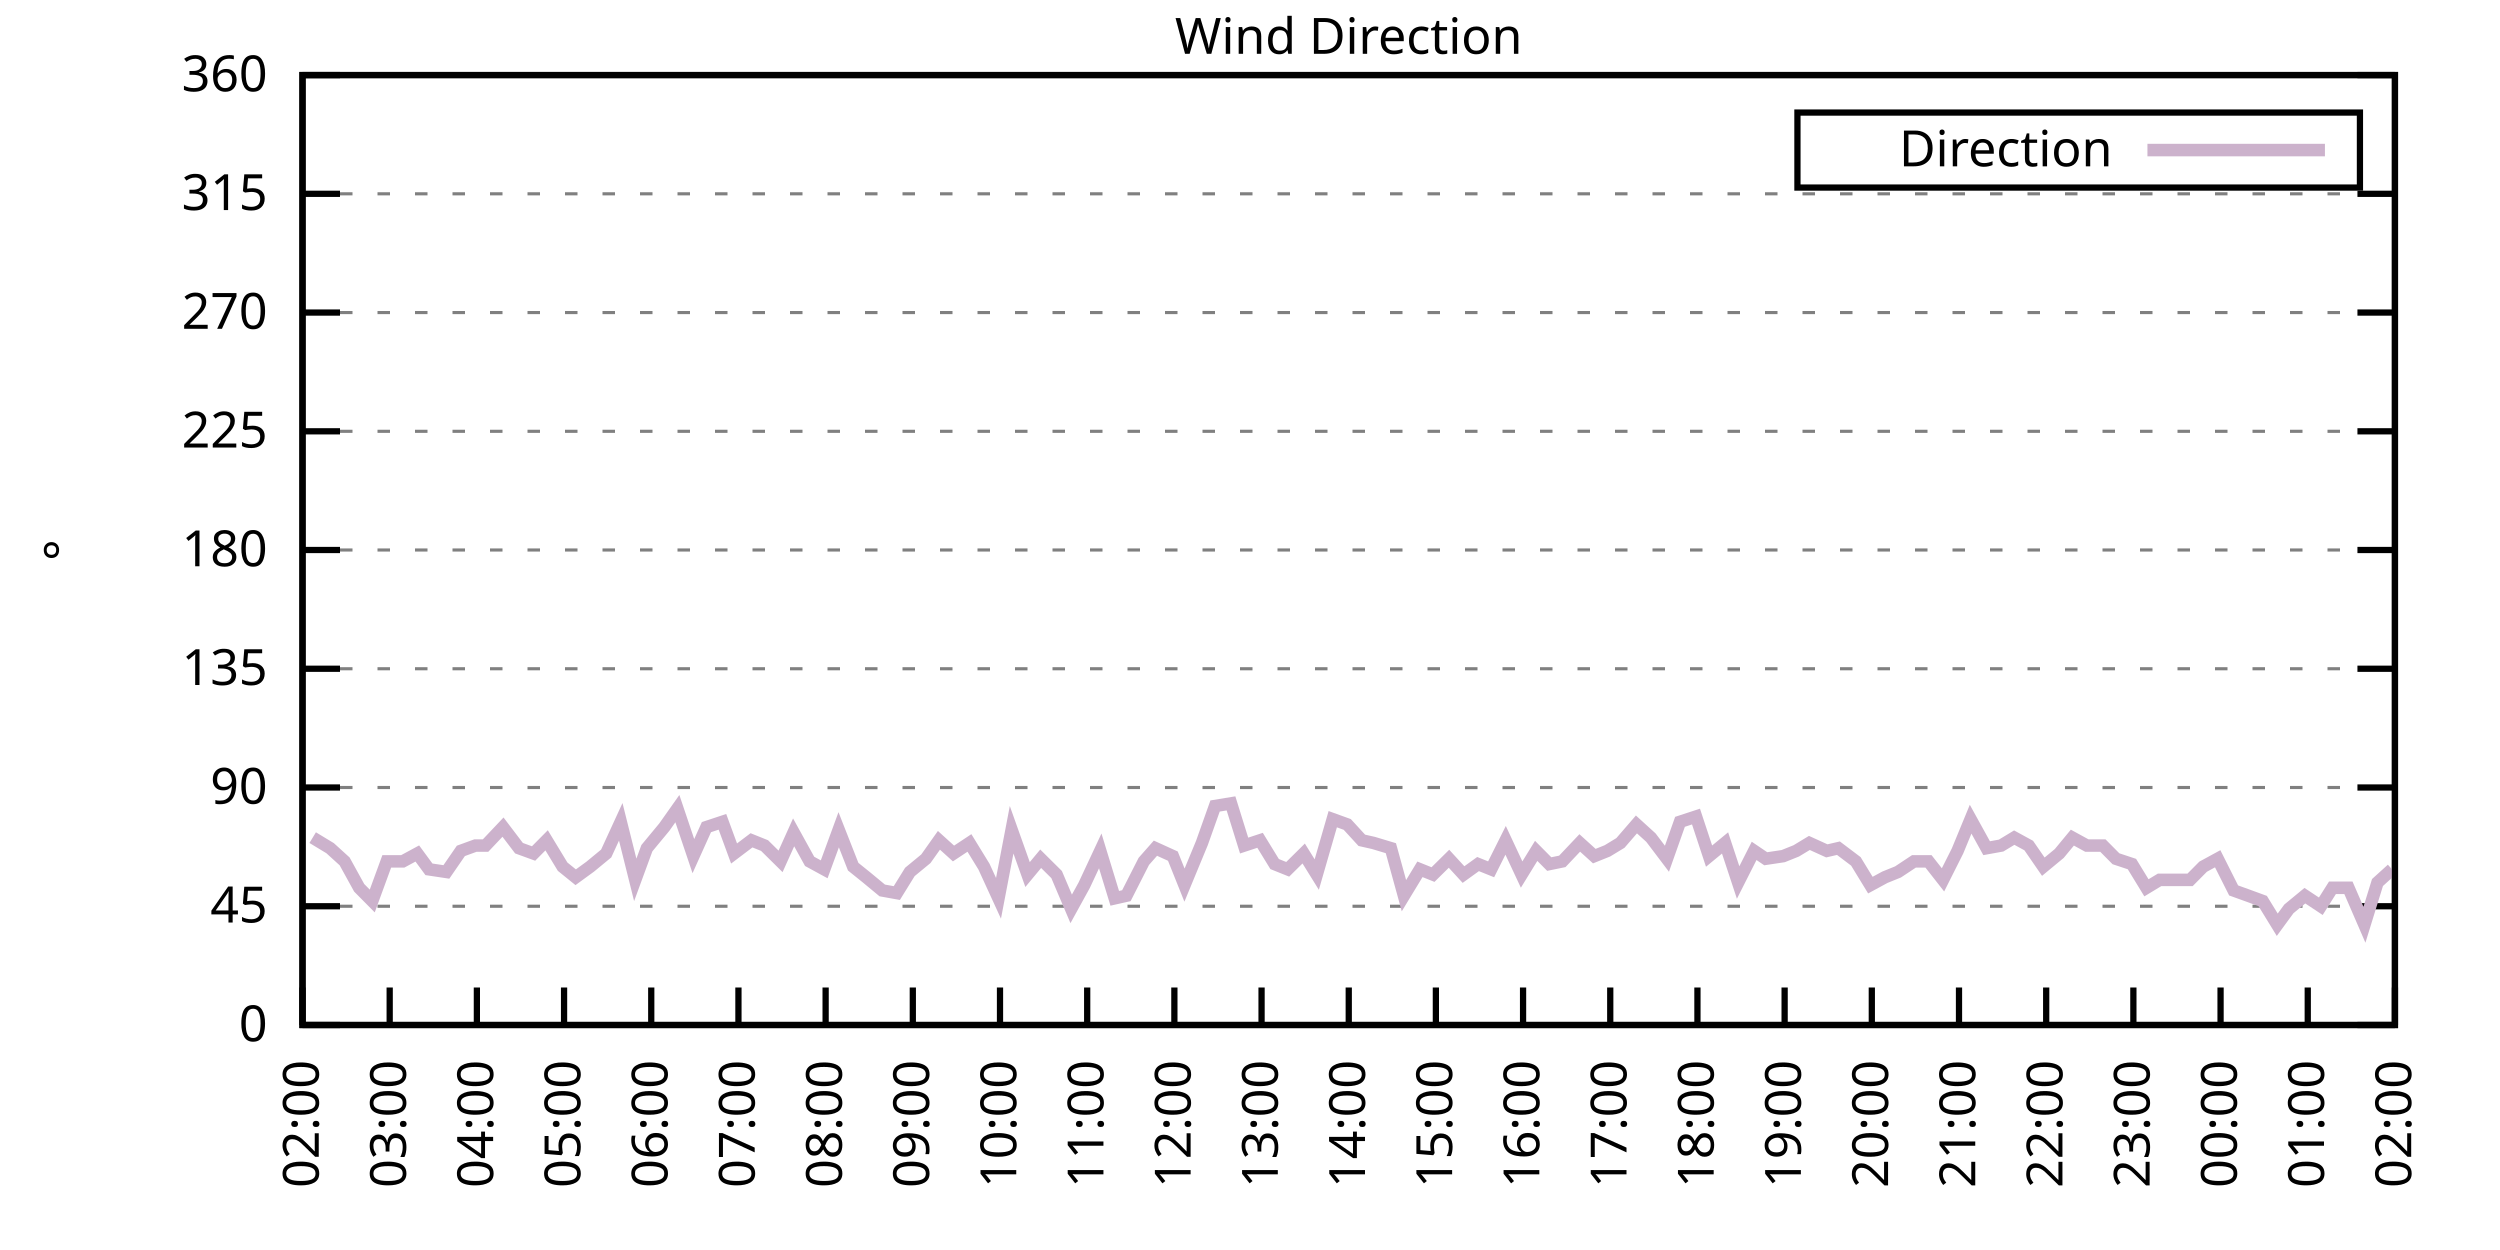
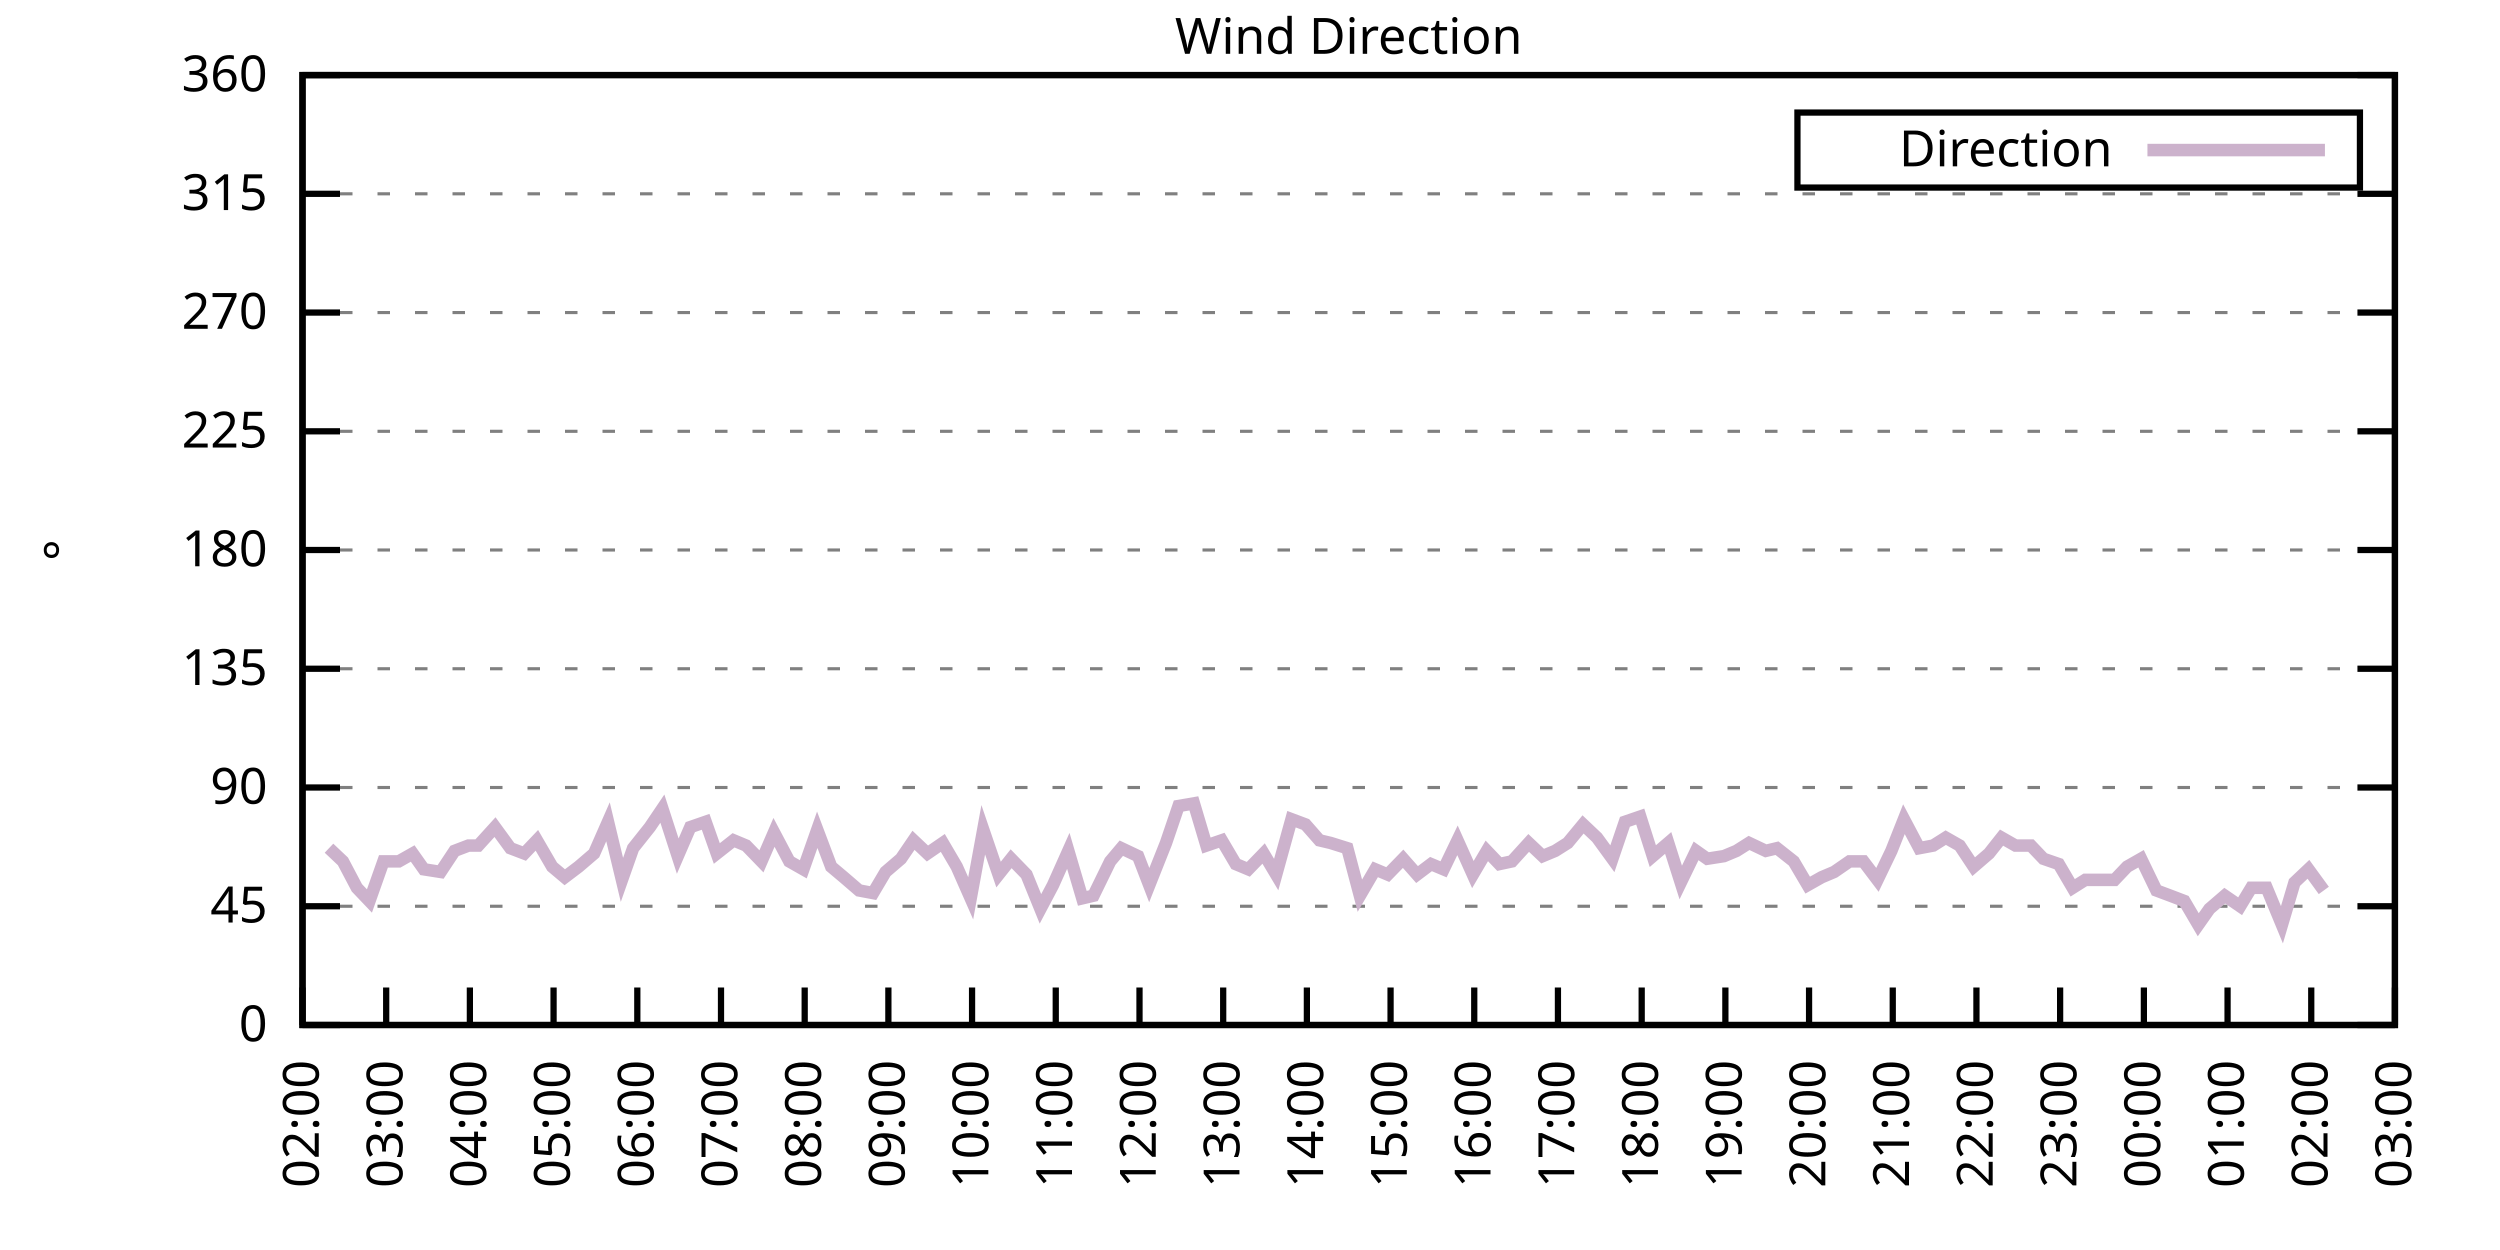
<svg xmlns="http://www.w3.org/2000/svg" xmlns:xlink="http://www.w3.org/1999/xlink" width="400" height="200" viewBox="0 0 400 200">
  <g id="gnuplot_canvas">
    <rect x="0" y="0" width="400" height="200" fill="none" />
    <defs>
      <circle id="gpDot" r="0.5" stroke-width="0.5" stroke="currentColor" />
      <path id="gpPt0" stroke-width="0.333" stroke="currentColor" d="M-1,0 h2 M0,-1 v2" />
      <path id="gpPt1" stroke-width="0.333" stroke="currentColor" d="M-1,-1 L1,1 M1,-1 L-1,1" />
      <path id="gpPt2" stroke-width="0.333" stroke="currentColor" d="M-1,0 L1,0 M0,-1 L0,1 M-1,-1 L1,1 M-1,1 L1,-1" />
      <rect id="gpPt3" stroke-width="0.333" stroke="currentColor" x="-1" y="-1" width="2" height="2" />
      <rect id="gpPt4" stroke-width="0.333" stroke="currentColor" fill="currentColor" x="-1" y="-1" width="2" height="2" />
      <circle id="gpPt5" stroke-width="0.333" stroke="currentColor" cx="0" cy="0" r="1" />
      <use xlink:href="#gpPt5" id="gpPt6" fill="currentColor" stroke="none" />
      <path id="gpPt7" stroke-width="0.333" stroke="currentColor" d="M0,-1.33 L-1.33,0.67 L1.33,0.67 z" />
      <use xlink:href="#gpPt7" id="gpPt8" fill="currentColor" stroke="none" />
      <use xlink:href="#gpPt7" id="gpPt9" stroke="currentColor" transform="rotate(180)" />
      <use xlink:href="#gpPt9" id="gpPt10" fill="currentColor" stroke="none" />
      <use xlink:href="#gpPt3" id="gpPt11" stroke="currentColor" transform="rotate(45)" />
      <use xlink:href="#gpPt11" id="gpPt12" fill="currentColor" stroke="none" />
      <path id="gpPt13" stroke-width="0.333" stroke="currentColor" d="M0,1.330 L1.265,0.411 L0.782,-1.067 L-0.782,-1.076 L-1.265,0.411 z" />
      <use xlink:href="#gpPt13" id="gpPt14" fill="currentColor" stroke="none" />
      <filter id="textbox" filterUnits="objectBoundingBox" x="0" y="0" height="1" width="1">
        <feFlood flood-color="white" flood-opacity="1" result="bgnd" />
        <feComposite in="SourceGraphic" in2="bgnd" operator="atop" />
      </filter>
      <filter id="greybox" filterUnits="objectBoundingBox" x="0" y="0" height="1" width="1">
        <feFlood flood-color="lightgrey" flood-opacity="1" result="grey" />
        <feComposite in="SourceGraphic" in2="grey" operator="atop" />
      </filter>
    </defs>
    <g fill="none" color="white" stroke="currentColor" stroke-width="1.00" stroke-linecap="butt" stroke-linejoin="miter">
</g>
    <g fill="none" color="black" stroke="currentColor" stroke-width="1.00" stroke-linecap="butt" stroke-linejoin="miter">
      <g stroke="none" shape-rendering="crispEdges">
        <polygon fill="rgb(255, 255, 255)" points="48.40,164.00 383.18,164.00 383.18,12.02 48.40,12.02 " />
      </g>
    </g>
    <g fill="none" color="black" stroke="currentColor" stroke-width="1.00" stroke-linecap="butt" stroke-linejoin="miter">
</g>
    <g fill="none" color="black" stroke="black" stroke-width="0.50" stroke-linecap="butt" stroke-linejoin="miter">
</g>
    <g fill="none" color="gray" stroke="currentColor" stroke-width="0.50" stroke-linecap="butt" stroke-linejoin="miter">
      <path stroke="gray" stroke-dasharray="2,4" class="gridline" d="M48.40,164.00 L383.19,164.00  " />
    </g>
    <g fill="none" color="gray" stroke="gray" stroke-width="1.00" stroke-linecap="butt" stroke-linejoin="miter">
</g>
    <g fill="none" color="black" stroke="currentColor" stroke-width="1.00" stroke-linecap="butt" stroke-linejoin="miter">
      <path stroke="black" d="M48.40,164.00 L54.40,164.00 M383.19,164.00 L377.19,164.00  " />
      <g transform="translate(42.80,166.60)" stroke="none" fill="black" font-family="Sans" font-size="8.00" text-anchor="end">
        <text>
          <tspan font-family="Sans"> 0</tspan>
        </text>
      </g>
    </g>
    <g fill="none" color="black" stroke="currentColor" stroke-width="1.00" stroke-linecap="butt" stroke-linejoin="miter">
</g>
    <g fill="none" color="black" stroke="black" stroke-width="0.50" stroke-linecap="butt" stroke-linejoin="miter">
</g>
    <g fill="none" color="gray" stroke="currentColor" stroke-width="0.50" stroke-linecap="butt" stroke-linejoin="miter">
      <path stroke="gray" stroke-dasharray="2,4" class="gridline" d="M48.40,145.00 L383.19,145.00  " />
    </g>
    <g fill="none" color="gray" stroke="gray" stroke-width="1.00" stroke-linecap="butt" stroke-linejoin="miter">
</g>
    <g fill="none" color="black" stroke="currentColor" stroke-width="1.00" stroke-linecap="butt" stroke-linejoin="miter">
      <path stroke="black" d="M48.40,145.00 L54.40,145.00 M383.19,145.00 L377.19,145.00  " />
      <g transform="translate(42.80,147.60)" stroke="none" fill="black" font-family="Sans" font-size="8.00" text-anchor="end">
        <text>
          <tspan font-family="Sans"> 45</tspan>
        </text>
      </g>
    </g>
    <g fill="none" color="black" stroke="currentColor" stroke-width="1.00" stroke-linecap="butt" stroke-linejoin="miter">
</g>
    <g fill="none" color="black" stroke="black" stroke-width="0.50" stroke-linecap="butt" stroke-linejoin="miter">
</g>
    <g fill="none" color="gray" stroke="currentColor" stroke-width="0.50" stroke-linecap="butt" stroke-linejoin="miter">
      <path stroke="gray" stroke-dasharray="2,4" class="gridline" d="M48.40,126.00 L383.19,126.00  " />
    </g>
    <g fill="none" color="gray" stroke="gray" stroke-width="1.00" stroke-linecap="butt" stroke-linejoin="miter">
</g>
    <g fill="none" color="black" stroke="currentColor" stroke-width="1.00" stroke-linecap="butt" stroke-linejoin="miter">
      <path stroke="black" d="M48.40,126.00 L54.40,126.00 M383.19,126.00 L377.19,126.00  " />
      <g transform="translate(42.80,128.60)" stroke="none" fill="black" font-family="Sans" font-size="8.00" text-anchor="end">
        <text>
          <tspan font-family="Sans"> 90</tspan>
        </text>
      </g>
    </g>
    <g fill="none" color="black" stroke="currentColor" stroke-width="1.00" stroke-linecap="butt" stroke-linejoin="miter">
</g>
    <g fill="none" color="black" stroke="black" stroke-width="0.50" stroke-linecap="butt" stroke-linejoin="miter">
</g>
    <g fill="none" color="gray" stroke="currentColor" stroke-width="0.50" stroke-linecap="butt" stroke-linejoin="miter">
      <path stroke="gray" stroke-dasharray="2,4" class="gridline" d="M48.40,107.00 L383.19,107.00  " />
    </g>
    <g fill="none" color="gray" stroke="gray" stroke-width="1.00" stroke-linecap="butt" stroke-linejoin="miter">
</g>
    <g fill="none" color="black" stroke="currentColor" stroke-width="1.00" stroke-linecap="butt" stroke-linejoin="miter">
      <path stroke="black" d="M48.40,107.00 L54.40,107.00 M383.19,107.00 L377.19,107.00  " />
      <g transform="translate(42.80,109.60)" stroke="none" fill="black" font-family="Sans" font-size="8.00" text-anchor="end">
        <text>
          <tspan font-family="Sans"> 135</tspan>
        </text>
      </g>
    </g>
    <g fill="none" color="black" stroke="currentColor" stroke-width="1.00" stroke-linecap="butt" stroke-linejoin="miter">
</g>
    <g fill="none" color="black" stroke="black" stroke-width="0.50" stroke-linecap="butt" stroke-linejoin="miter">
</g>
    <g fill="none" color="gray" stroke="currentColor" stroke-width="0.50" stroke-linecap="butt" stroke-linejoin="miter">
      <path stroke="gray" stroke-dasharray="2,4" class="gridline" d="M48.40,88.00 L383.19,88.00  " />
    </g>
    <g fill="none" color="gray" stroke="gray" stroke-width="1.00" stroke-linecap="butt" stroke-linejoin="miter">
</g>
    <g fill="none" color="black" stroke="currentColor" stroke-width="1.00" stroke-linecap="butt" stroke-linejoin="miter">
      <path stroke="black" d="M48.40,88.00 L54.40,88.00 M383.19,88.00 L377.19,88.00  " />
      <g transform="translate(42.80,90.60)" stroke="none" fill="black" font-family="Sans" font-size="8.00" text-anchor="end">
        <text>
          <tspan font-family="Sans"> 180</tspan>
        </text>
      </g>
    </g>
    <g fill="none" color="black" stroke="currentColor" stroke-width="1.00" stroke-linecap="butt" stroke-linejoin="miter">
</g>
    <g fill="none" color="black" stroke="black" stroke-width="0.50" stroke-linecap="butt" stroke-linejoin="miter">
</g>
    <g fill="none" color="gray" stroke="currentColor" stroke-width="0.50" stroke-linecap="butt" stroke-linejoin="miter">
      <path stroke="gray" stroke-dasharray="2,4" class="gridline" d="M48.40,69.01 L383.19,69.01  " />
    </g>
    <g fill="none" color="gray" stroke="gray" stroke-width="1.00" stroke-linecap="butt" stroke-linejoin="miter">
</g>
    <g fill="none" color="black" stroke="currentColor" stroke-width="1.00" stroke-linecap="butt" stroke-linejoin="miter">
      <path stroke="black" d="M48.40,69.01 L54.40,69.01 M383.19,69.01 L377.19,69.01  " />
      <g transform="translate(42.80,71.61)" stroke="none" fill="black" font-family="Sans" font-size="8.00" text-anchor="end">
        <text>
          <tspan font-family="Sans"> 225</tspan>
        </text>
      </g>
    </g>
    <g fill="none" color="black" stroke="currentColor" stroke-width="1.00" stroke-linecap="butt" stroke-linejoin="miter">
</g>
    <g fill="none" color="black" stroke="black" stroke-width="0.50" stroke-linecap="butt" stroke-linejoin="miter">
</g>
    <g fill="none" color="gray" stroke="currentColor" stroke-width="0.50" stroke-linecap="butt" stroke-linejoin="miter">
      <path stroke="gray" stroke-dasharray="2,4" class="gridline" d="M48.40,50.01 L383.19,50.01  " />
    </g>
    <g fill="none" color="gray" stroke="gray" stroke-width="1.00" stroke-linecap="butt" stroke-linejoin="miter">
</g>
    <g fill="none" color="black" stroke="currentColor" stroke-width="1.00" stroke-linecap="butt" stroke-linejoin="miter">
      <path stroke="black" d="M48.40,50.01 L54.40,50.01 M383.19,50.01 L377.19,50.01  " />
      <g transform="translate(42.80,52.61)" stroke="none" fill="black" font-family="Sans" font-size="8.00" text-anchor="end">
        <text>
          <tspan font-family="Sans"> 270</tspan>
        </text>
      </g>
    </g>
    <g fill="none" color="black" stroke="currentColor" stroke-width="1.00" stroke-linecap="butt" stroke-linejoin="miter">
</g>
    <g fill="none" color="black" stroke="black" stroke-width="0.50" stroke-linecap="butt" stroke-linejoin="miter">
</g>
    <g fill="none" color="gray" stroke="currentColor" stroke-width="0.50" stroke-linecap="butt" stroke-linejoin="miter">
      <path stroke="gray" stroke-dasharray="2,4" class="gridline" d="M48.40,31.01 L383.19,31.01  " />
    </g>
    <g fill="none" color="gray" stroke="gray" stroke-width="1.00" stroke-linecap="butt" stroke-linejoin="miter">
</g>
    <g fill="none" color="black" stroke="currentColor" stroke-width="1.00" stroke-linecap="butt" stroke-linejoin="miter">
      <path stroke="black" d="M48.40,31.01 L54.40,31.01 M383.19,31.01 L377.19,31.01  " />
      <g transform="translate(42.80,33.61)" stroke="none" fill="black" font-family="Sans" font-size="8.00" text-anchor="end">
        <text>
          <tspan font-family="Sans"> 315</tspan>
        </text>
      </g>
    </g>
    <g fill="none" color="black" stroke="currentColor" stroke-width="1.00" stroke-linecap="butt" stroke-linejoin="miter">
</g>
    <g fill="none" color="black" stroke="black" stroke-width="0.50" stroke-linecap="butt" stroke-linejoin="miter">
</g>
    <g fill="none" color="gray" stroke="currentColor" stroke-width="0.50" stroke-linecap="butt" stroke-linejoin="miter">
      <path stroke="gray" stroke-dasharray="2,4" class="gridline" d="M48.40,12.01 L383.19,12.01  " />
    </g>
    <g fill="none" color="gray" stroke="gray" stroke-width="1.00" stroke-linecap="butt" stroke-linejoin="miter">
</g>
    <g fill="none" color="black" stroke="currentColor" stroke-width="1.00" stroke-linecap="butt" stroke-linejoin="miter">
      <path stroke="black" d="M48.40,12.01 L54.40,12.01 M383.19,12.01 L377.19,12.01  " />
      <g transform="translate(42.80,14.61)" stroke="none" fill="black" font-family="Sans" font-size="8.00" text-anchor="end">
        <text>
          <tspan font-family="Sans"> 360</tspan>
        </text>
      </g>
    </g>
    <g fill="none" color="black" stroke="currentColor" stroke-width="1.00" stroke-linecap="butt" stroke-linejoin="miter">
      <path stroke="black" d="M48.40,164.00 L48.40,158.00  " />
      <g transform="translate(51.00,169.60) rotate(270.00)" stroke="none" fill="black" font-family="Sans" font-size="8.00" text-anchor="end">
        <text>
          <tspan font-family="Sans">02:00</tspan>
        </text>
      </g>
    </g>
    <g fill="none" color="black" stroke="currentColor" stroke-width="1.00" stroke-linecap="butt" stroke-linejoin="miter">
-       <path stroke="black" d="M62.35,164.00 L62.35,158.00  " />
-       <g transform="translate(64.95,169.60) rotate(270.00)" stroke="none" fill="black" font-family="Sans" font-size="8.00" text-anchor="end">
+       <path stroke="black" d="M61.79,164.00 L61.79,158.00  " />
+       <g transform="translate(64.39,169.60) rotate(270.00)" stroke="none" fill="black" font-family="Sans" font-size="8.00" text-anchor="end">
        <text>
          <tspan font-family="Sans">03:00</tspan>
        </text>
      </g>
    </g>
    <g fill="none" color="black" stroke="currentColor" stroke-width="1.00" stroke-linecap="butt" stroke-linejoin="miter">
-       <path stroke="black" d="M76.30,164.00 L76.30,158.00  " />
-       <g transform="translate(78.90,169.60) rotate(270.00)" stroke="none" fill="black" font-family="Sans" font-size="8.00" text-anchor="end">
+       <path stroke="black" d="M75.18,164.00 L75.18,158.00  " />
+       <g transform="translate(77.78,169.60) rotate(270.00)" stroke="none" fill="black" font-family="Sans" font-size="8.00" text-anchor="end">
        <text>
          <tspan font-family="Sans">04:00</tspan>
        </text>
      </g>
    </g>
    <g fill="none" color="black" stroke="currentColor" stroke-width="1.00" stroke-linecap="butt" stroke-linejoin="miter">
-       <path stroke="black" d="M90.25,164.00 L90.25,158.00  " />
-       <g transform="translate(92.85,169.60) rotate(270.00)" stroke="none" fill="black" font-family="Sans" font-size="8.00" text-anchor="end">
+       <path stroke="black" d="M88.57,164.00 L88.57,158.00  " />
+       <g transform="translate(91.17,169.60) rotate(270.00)" stroke="none" fill="black" font-family="Sans" font-size="8.00" text-anchor="end">
        <text>
          <tspan font-family="Sans">05:00</tspan>
        </text>
      </g>
    </g>
    <g fill="none" color="black" stroke="currentColor" stroke-width="1.00" stroke-linecap="butt" stroke-linejoin="miter">
-       <path stroke="black" d="M104.20,164.00 L104.20,158.00  " />
-       <g transform="translate(106.80,169.60) rotate(270.00)" stroke="none" fill="black" font-family="Sans" font-size="8.00" text-anchor="end">
+       <path stroke="black" d="M101.97,164.00 L101.97,158.00  " />
+       <g transform="translate(104.57,169.60) rotate(270.00)" stroke="none" fill="black" font-family="Sans" font-size="8.00" text-anchor="end">
        <text>
          <tspan font-family="Sans">06:00</tspan>
        </text>
      </g>
    </g>
    <g fill="none" color="black" stroke="currentColor" stroke-width="1.00" stroke-linecap="butt" stroke-linejoin="miter">
-       <path stroke="black" d="M118.15,164.00 L118.15,158.00  " />
-       <g transform="translate(120.75,169.60) rotate(270.00)" stroke="none" fill="black" font-family="Sans" font-size="8.00" text-anchor="end">
+       <path stroke="black" d="M115.36,164.00 L115.36,158.00  " />
+       <g transform="translate(117.96,169.60) rotate(270.00)" stroke="none" fill="black" font-family="Sans" font-size="8.00" text-anchor="end">
        <text>
          <tspan font-family="Sans">07:00</tspan>
        </text>
      </g>
    </g>
    <g fill="none" color="black" stroke="currentColor" stroke-width="1.00" stroke-linecap="butt" stroke-linejoin="miter">
-       <path stroke="black" d="M132.10,164.00 L132.10,158.00  " />
-       <g transform="translate(134.70,169.60) rotate(270.00)" stroke="none" fill="black" font-family="Sans" font-size="8.00" text-anchor="end">
+       <path stroke="black" d="M128.75,164.00 L128.75,158.00  " />
+       <g transform="translate(131.35,169.60) rotate(270.00)" stroke="none" fill="black" font-family="Sans" font-size="8.00" text-anchor="end">
        <text>
          <tspan font-family="Sans">08:00</tspan>
        </text>
      </g>
    </g>
    <g fill="none" color="black" stroke="currentColor" stroke-width="1.00" stroke-linecap="butt" stroke-linejoin="miter">
-       <path stroke="black" d="M146.05,164.00 L146.05,158.00  " />
-       <g transform="translate(148.65,169.60) rotate(270.00)" stroke="none" fill="black" font-family="Sans" font-size="8.00" text-anchor="end">
+       <path stroke="black" d="M142.14,164.00 L142.14,158.00  " />
+       <g transform="translate(144.74,169.60) rotate(270.00)" stroke="none" fill="black" font-family="Sans" font-size="8.00" text-anchor="end">
        <text>
          <tspan font-family="Sans">09:00</tspan>
        </text>
      </g>
    </g>
    <g fill="none" color="black" stroke="currentColor" stroke-width="1.00" stroke-linecap="butt" stroke-linejoin="miter">
-       <path stroke="black" d="M160.00,164.00 L160.00,158.00  " />
-       <g transform="translate(162.60,169.60) rotate(270.00)" stroke="none" fill="black" font-family="Sans" font-size="8.00" text-anchor="end">
+       <path stroke="black" d="M155.53,164.00 L155.53,158.00  " />
+       <g transform="translate(158.13,169.60) rotate(270.00)" stroke="none" fill="black" font-family="Sans" font-size="8.00" text-anchor="end">
        <text>
          <tspan font-family="Sans">10:00</tspan>
        </text>
      </g>
    </g>
    <g fill="none" color="black" stroke="currentColor" stroke-width="1.00" stroke-linecap="butt" stroke-linejoin="miter">
-       <path stroke="black" d="M173.95,164.00 L173.95,158.00  " />
-       <g transform="translate(176.55,169.60) rotate(270.00)" stroke="none" fill="black" font-family="Sans" font-size="8.00" text-anchor="end">
+       <path stroke="black" d="M168.92,164.00 L168.92,158.00  " />
+       <g transform="translate(171.52,169.60) rotate(270.00)" stroke="none" fill="black" font-family="Sans" font-size="8.00" text-anchor="end">
        <text>
          <tspan font-family="Sans">11:00</tspan>
        </text>
      </g>
    </g>
    <g fill="none" color="black" stroke="currentColor" stroke-width="1.00" stroke-linecap="butt" stroke-linejoin="miter">
-       <path stroke="black" d="M187.90,164.00 L187.90,158.00  " />
-       <g transform="translate(190.50,169.60) rotate(270.00)" stroke="none" fill="black" font-family="Sans" font-size="8.00" text-anchor="end">
+       <path stroke="black" d="M182.32,164.00 L182.32,158.00  " />
+       <g transform="translate(184.92,169.60) rotate(270.00)" stroke="none" fill="black" font-family="Sans" font-size="8.00" text-anchor="end">
        <text>
          <tspan font-family="Sans">12:00</tspan>
        </text>
      </g>
    </g>
    <g fill="none" color="black" stroke="currentColor" stroke-width="1.00" stroke-linecap="butt" stroke-linejoin="miter">
-       <path stroke="black" d="M201.85,164.00 L201.85,158.00  " />
-       <g transform="translate(204.45,169.60) rotate(270.00)" stroke="none" fill="black" font-family="Sans" font-size="8.00" text-anchor="end">
+       <path stroke="black" d="M195.71,164.00 L195.71,158.00  " />
+       <g transform="translate(198.31,169.60) rotate(270.00)" stroke="none" fill="black" font-family="Sans" font-size="8.00" text-anchor="end">
        <text>
          <tspan font-family="Sans">13:00</tspan>
        </text>
      </g>
    </g>
    <g fill="none" color="black" stroke="currentColor" stroke-width="1.00" stroke-linecap="butt" stroke-linejoin="miter">
-       <path stroke="black" d="M215.80,164.00 L215.80,158.00  " />
-       <g transform="translate(218.40,169.60) rotate(270.00)" stroke="none" fill="black" font-family="Sans" font-size="8.00" text-anchor="end">
+       <path stroke="black" d="M209.10,164.00 L209.10,158.00  " />
+       <g transform="translate(211.70,169.60) rotate(270.00)" stroke="none" fill="black" font-family="Sans" font-size="8.00" text-anchor="end">
        <text>
          <tspan font-family="Sans">14:00</tspan>
        </text>
      </g>
    </g>
    <g fill="none" color="black" stroke="currentColor" stroke-width="1.00" stroke-linecap="butt" stroke-linejoin="miter">
-       <path stroke="black" d="M229.74,164.00 L229.74,158.00  " />
-       <g transform="translate(232.34,169.60) rotate(270.00)" stroke="none" fill="black" font-family="Sans" font-size="8.00" text-anchor="end">
+       <path stroke="black" d="M222.49,164.00 L222.49,158.00  " />
+       <g transform="translate(225.09,169.60) rotate(270.00)" stroke="none" fill="black" font-family="Sans" font-size="8.00" text-anchor="end">
        <text>
          <tspan font-family="Sans">15:00</tspan>
        </text>
      </g>
    </g>
    <g fill="none" color="black" stroke="currentColor" stroke-width="1.00" stroke-linecap="butt" stroke-linejoin="miter">
-       <path stroke="black" d="M243.69,164.00 L243.69,158.00  " />
-       <g transform="translate(246.29,169.60) rotate(270.00)" stroke="none" fill="black" font-family="Sans" font-size="8.00" text-anchor="end">
+       <path stroke="black" d="M235.88,164.00 L235.88,158.00  " />
+       <g transform="translate(238.48,169.60) rotate(270.00)" stroke="none" fill="black" font-family="Sans" font-size="8.00" text-anchor="end">
        <text>
          <tspan font-family="Sans">16:00</tspan>
        </text>
      </g>
    </g>
    <g fill="none" color="black" stroke="currentColor" stroke-width="1.00" stroke-linecap="butt" stroke-linejoin="miter">
-       <path stroke="black" d="M257.64,164.00 L257.64,158.00  " />
-       <g transform="translate(260.24,169.60) rotate(270.00)" stroke="none" fill="black" font-family="Sans" font-size="8.00" text-anchor="end">
+       <path stroke="black" d="M249.27,164.00 L249.27,158.00  " />
+       <g transform="translate(251.87,169.60) rotate(270.00)" stroke="none" fill="black" font-family="Sans" font-size="8.00" text-anchor="end">
        <text>
          <tspan font-family="Sans">17:00</tspan>
        </text>
      </g>
    </g>
    <g fill="none" color="black" stroke="currentColor" stroke-width="1.00" stroke-linecap="butt" stroke-linejoin="miter">
-       <path stroke="black" d="M271.59,164.00 L271.59,158.00  " />
-       <g transform="translate(274.19,169.60) rotate(270.00)" stroke="none" fill="black" font-family="Sans" font-size="8.00" text-anchor="end">
+       <path stroke="black" d="M262.67,164.00 L262.67,158.00  " />
+       <g transform="translate(265.27,169.60) rotate(270.00)" stroke="none" fill="black" font-family="Sans" font-size="8.00" text-anchor="end">
        <text>
          <tspan font-family="Sans">18:00</tspan>
        </text>
      </g>
    </g>
    <g fill="none" color="black" stroke="currentColor" stroke-width="1.00" stroke-linecap="butt" stroke-linejoin="miter">
-       <path stroke="black" d="M285.54,164.00 L285.54,158.00  " />
-       <g transform="translate(288.14,169.60) rotate(270.00)" stroke="none" fill="black" font-family="Sans" font-size="8.00" text-anchor="end">
+       <path stroke="black" d="M276.06,164.00 L276.06,158.00  " />
+       <g transform="translate(278.66,169.60) rotate(270.00)" stroke="none" fill="black" font-family="Sans" font-size="8.00" text-anchor="end">
        <text>
          <tspan font-family="Sans">19:00</tspan>
        </text>
      </g>
    </g>
    <g fill="none" color="black" stroke="currentColor" stroke-width="1.00" stroke-linecap="butt" stroke-linejoin="miter">
-       <path stroke="black" d="M299.49,164.00 L299.49,158.00  " />
-       <g transform="translate(302.09,169.60) rotate(270.00)" stroke="none" fill="black" font-family="Sans" font-size="8.00" text-anchor="end">
+       <path stroke="black" d="M289.45,164.00 L289.45,158.00  " />
+       <g transform="translate(292.05,169.60) rotate(270.00)" stroke="none" fill="black" font-family="Sans" font-size="8.00" text-anchor="end">
        <text>
          <tspan font-family="Sans">20:00</tspan>
        </text>
      </g>
    </g>
    <g fill="none" color="black" stroke="currentColor" stroke-width="1.00" stroke-linecap="butt" stroke-linejoin="miter">
-       <path stroke="black" d="M313.44,164.00 L313.44,158.00  " />
-       <g transform="translate(316.04,169.60) rotate(270.00)" stroke="none" fill="black" font-family="Sans" font-size="8.00" text-anchor="end">
+       <path stroke="black" d="M302.84,164.00 L302.84,158.00  " />
+       <g transform="translate(305.44,169.60) rotate(270.00)" stroke="none" fill="black" font-family="Sans" font-size="8.00" text-anchor="end">
        <text>
          <tspan font-family="Sans">21:00</tspan>
        </text>
      </g>
    </g>
    <g fill="none" color="black" stroke="currentColor" stroke-width="1.00" stroke-linecap="butt" stroke-linejoin="miter">
-       <path stroke="black" d="M327.39,164.00 L327.39,158.00  " />
-       <g transform="translate(329.99,169.60) rotate(270.00)" stroke="none" fill="black" font-family="Sans" font-size="8.00" text-anchor="end">
+       <path stroke="black" d="M316.23,164.00 L316.23,158.00  " />
+       <g transform="translate(318.83,169.60) rotate(270.00)" stroke="none" fill="black" font-family="Sans" font-size="8.00" text-anchor="end">
        <text>
          <tspan font-family="Sans">22:00</tspan>
        </text>
      </g>
    </g>
    <g fill="none" color="black" stroke="currentColor" stroke-width="1.00" stroke-linecap="butt" stroke-linejoin="miter">
-       <path stroke="black" d="M341.34,164.00 L341.34,158.00  " />
-       <g transform="translate(343.94,169.60) rotate(270.00)" stroke="none" fill="black" font-family="Sans" font-size="8.00" text-anchor="end">
+       <path stroke="black" d="M329.62,164.00 L329.62,158.00  " />
+       <g transform="translate(332.22,169.60) rotate(270.00)" stroke="none" fill="black" font-family="Sans" font-size="8.00" text-anchor="end">
        <text>
          <tspan font-family="Sans">23:00</tspan>
        </text>
      </g>
    </g>
    <g fill="none" color="black" stroke="currentColor" stroke-width="1.00" stroke-linecap="butt" stroke-linejoin="miter">
-       <path stroke="black" d="M355.29,164.00 L355.29,158.00  " />
-       <g transform="translate(357.89,169.60) rotate(270.00)" stroke="none" fill="black" font-family="Sans" font-size="8.00" text-anchor="end">
+       <path stroke="black" d="M343.02,164.00 L343.02,158.00  " />
+       <g transform="translate(345.62,169.60) rotate(270.00)" stroke="none" fill="black" font-family="Sans" font-size="8.00" text-anchor="end">
        <text>
          <tspan font-family="Sans">00:00</tspan>
        </text>
      </g>
    </g>
    <g fill="none" color="black" stroke="currentColor" stroke-width="1.00" stroke-linecap="butt" stroke-linejoin="miter">
-       <path stroke="black" d="M369.24,164.00 L369.24,158.00  " />
-       <g transform="translate(371.84,169.60) rotate(270.00)" stroke="none" fill="black" font-family="Sans" font-size="8.00" text-anchor="end">
+       <path stroke="black" d="M356.41,164.00 L356.41,158.00  " />
+       <g transform="translate(359.01,169.60) rotate(270.00)" stroke="none" fill="black" font-family="Sans" font-size="8.00" text-anchor="end">
        <text>
          <tspan font-family="Sans">01:00</tspan>
+         </text>
+       </g>
+     </g>
+     <g fill="none" color="black" stroke="currentColor" stroke-width="1.00" stroke-linecap="butt" stroke-linejoin="miter">
+       <path stroke="black" d="M369.80,164.00 L369.80,158.00  " />
+       <g transform="translate(372.40,169.60) rotate(270.00)" stroke="none" fill="black" font-family="Sans" font-size="8.00" text-anchor="end">
+         <text>
+           <tspan font-family="Sans">02:00</tspan>
        </text>
      </g>
    </g>
    <g fill="none" color="black" stroke="currentColor" stroke-width="1.00" stroke-linecap="butt" stroke-linejoin="miter">
      <path stroke="black" d="M383.19,164.00 L383.19,158.00  " />
      <g transform="translate(385.79,169.60) rotate(270.00)" stroke="none" fill="black" font-family="Sans" font-size="8.00" text-anchor="end">
        <text>
-           <tspan font-family="Sans">02:00</tspan>
+           <tspan font-family="Sans">03:00</tspan>
        </text>
      </g>
    </g>
    <g fill="none" color="black" stroke="currentColor" stroke-width="1.00" stroke-linecap="butt" stroke-linejoin="miter">
</g>
    <g fill="none" color="black" stroke="currentColor" stroke-width="1.00" stroke-linecap="butt" stroke-linejoin="miter">
      <path stroke="black" d="M48.40,12.01 L48.40,164.00 L383.19,164.00 L383.19,12.01 L48.40,12.01 Z  " />
    </g>
    <g fill="none" color="black" stroke="currentColor" stroke-width="1.00" stroke-linecap="butt" stroke-linejoin="miter">
</g>
    <g fill="none" color="black" stroke="currentColor" stroke-width="1.00" stroke-linecap="butt" stroke-linejoin="miter">
      <path stroke="black" d="M287.59,30.01 L287.59,18.01 L377.59,18.01 L377.59,30.01 L287.59,30.01 Z  " />
    </g>
    <g id="Wind_direction_plot_1">
      <g fill="none" color="white" stroke="black" stroke-width="2.00" stroke-linecap="butt" stroke-linejoin="miter">
</g>
      <g fill="none" color="black" stroke="currentColor" stroke-width="2.00" stroke-linecap="butt" stroke-linejoin="miter">
        <g transform="translate(337.99,26.61)" stroke="none" fill="black" font-family="Sans" font-size="8.00" text-anchor="end">
          <text>
            <tspan font-family="Sans">Direction</tspan>
          </text>
        </g>
      </g>
      <g fill="none" color="black" stroke="currentColor" stroke-width="2.00" stroke-linecap="butt" stroke-linejoin="miter">
-         <path stroke="rgb(204, 178, 204)" d="M343.59,24.01 L371.99,24.01 M50.03,134.02 L52.82,135.71 L55.14,137.82 L57.47,142.05 L59.56,144.16 L61.88,137.82   L64.44,137.82 L66.77,136.56 L68.63,139.09 L71.42,139.51 L73.74,136.14 L76.07,135.29 L77.69,135.29 L80.48,132.34   L83.04,135.71 L85.37,136.56 L87.46,134.45 L90.02,138.67 L92.11,140.36 L94.43,138.67 L96.99,136.56 L99.32,131.49   L101.64,140.78 L103.50,135.71 L106.29,132.34 L108.38,129.38 L110.94,136.98 L113.03,132.34 L115.59,131.49 L117.45,136.56   L120.24,134.45 L122.33,135.29 L124.89,137.82 L126.98,133.18 L129.54,137.82 L131.87,139.09 L134.19,132.76 L136.51,138.67   L138.61,140.36 L141.16,142.47 L143.49,142.89 L145.58,139.51 L148.14,137.40 L150.23,134.45 L152.56,136.56 L155.11,134.87   L157.44,138.67 L159.76,143.73 L161.86,132.76 L164.41,139.93 L166.51,137.40 L169.06,139.93 L171.39,145.42 L173.48,141.62   L176.04,136.14 L178.36,143.73 L180.22,143.31 L183.01,137.82 L184.87,135.71 L187.66,136.98 L189.52,141.62 L192.31,134.87   L194.41,128.96 L196.96,128.54 L199.06,135.29 L201.61,134.45 L203.94,138.25 L206.03,139.09 L208.59,136.56 L210.68,139.93   L213.24,131.07 L215.56,131.91 L217.89,134.45 L219.75,134.87 L222.54,135.71 L224.63,143.31 L227.19,139.09 L229.28,139.93   L231.84,137.40 L234.16,139.93 L236.49,138.25 L238.58,139.09 L240.90,134.45 L243.46,139.93 L245.79,136.14 L247.88,138.25   L249.97,137.82 L252.76,134.87 L255.09,136.98 L257.18,136.14 L259.27,134.87 L261.83,131.91 L264.15,134.02 L266.71,137.40   L268.80,131.49 L271.36,130.65 L273.45,136.98 L276.01,134.87 L278.10,141.20 L280.66,136.14 L282.52,137.40 L285.31,136.98   L287.40,136.14 L289.50,134.87 L292.29,136.14 L294.15,135.71 L296.94,137.82 L299.26,141.62 L301.58,140.36 L303.68,139.51   L306.23,137.82 L308.56,137.82 L310.88,140.78 L313.21,136.14 L315.30,131.07 L317.86,135.71 L320.18,135.29 L322.28,134.02   L324.60,135.29 L326.93,138.67 L329.48,136.56 L331.58,134.02 L333.90,135.29 L336.46,135.29 L338.55,137.40 L341.11,138.25   L343.43,142.05 L345.53,140.78 L348.08,140.78 L350.41,140.78 L352.50,138.67 L354.83,137.40 L357.38,142.47 L359.71,143.31   L362.03,144.16 L364.36,147.96 L366.22,145.42 L368.78,143.31 L371.33,145.00 L373.19,142.05 L375.75,142.05 L378.31,147.96   L380.40,141.20 L382.73,139.09  " />
+         <path stroke="rgb(204, 178, 204)" d="M343.59,24.01 L371.99,24.01 M52.64,135.71 L54.87,137.82 L57.10,142.05 L59.11,144.16 L61.35,137.82 L63.80,137.82   L66.03,136.56 L67.82,139.09 L70.50,139.51 L72.73,136.14 L74.96,135.29 L76.52,135.29 L79.20,132.34 L81.66,135.71   L83.89,136.56 L85.90,134.45 L88.35,138.67 L90.36,140.36 L92.59,138.67 L95.05,136.56 L97.28,131.49 L99.51,140.78   L101.30,135.71 L103.98,132.34 L105.98,129.38 L108.44,136.98 L110.45,132.34 L112.90,131.49 L114.69,136.56 L117.37,134.45   L119.38,135.29 L121.83,137.82 L123.84,133.18 L126.29,137.82 L128.53,139.09 L130.76,132.76 L132.99,138.67 L135.00,140.36   L137.45,142.47 L139.69,142.89 L141.69,139.51 L144.15,137.40 L146.16,134.45 L148.39,136.56 L150.85,134.87 L153.08,138.67   L155.31,143.73 L157.32,132.76 L159.77,139.93 L161.78,137.40 L164.24,139.93 L166.47,145.42 L168.48,141.62 L170.93,136.14   L173.17,143.73 L174.95,143.31 L177.63,137.82 L179.41,135.71 L182.09,136.98 L183.88,141.62 L186.56,134.87 L188.57,128.96   L191.02,128.54 L193.03,135.29 L195.48,134.45 L197.72,138.25 L199.73,139.09 L202.18,136.56 L204.19,139.93 L206.64,131.07   L208.88,131.91 L211.11,134.45 L212.89,134.87 L215.57,135.71 L217.58,143.31 L220.04,139.09 L222.04,139.93 L224.50,137.40   L226.73,139.93 L228.96,138.25 L230.97,139.09 L233.20,134.45 L235.66,139.93 L237.89,136.14 L239.90,138.25 L241.91,137.82   L244.59,134.87 L246.82,136.98 L248.83,136.14 L250.84,134.87 L253.29,131.91 L255.52,134.02 L257.98,137.40 L259.99,131.49   L262.44,130.65 L264.45,136.98 L266.91,134.87 L268.92,141.20 L271.37,136.14 L273.16,137.40 L275.83,136.98 L277.84,136.14   L279.85,134.87 L282.53,136.14 L284.32,135.71 L286.99,137.82 L289.23,141.62 L291.46,140.36 L293.47,139.51 L295.92,137.82   L298.15,137.82 L300.39,140.78 L302.62,136.14 L304.63,131.07 L307.08,135.71 L309.31,135.29 L311.32,134.02 L313.55,135.29   L315.79,138.67 L318.24,136.56 L320.25,134.02 L322.48,135.29 L324.94,135.29 L326.95,137.40 L329.40,138.25 L331.63,142.05   L333.64,140.78 L336.10,140.78 L338.33,140.78 L340.34,138.67 L342.57,137.40 L345.02,142.47 L347.26,143.31 L349.49,144.16   L351.72,147.96 L353.51,145.42 L355.96,143.31 L358.42,145.00 L360.20,142.05 L362.66,142.05 L365.11,147.96 L367.12,141.20   L369.35,139.09 L371.81,142.47  " />
      </g>
    </g>
    <g fill="none" color="black" stroke="currentColor" stroke-width="2.00" stroke-linecap="butt" stroke-linejoin="miter">
</g>
    <g fill="none" color="black" stroke="black" stroke-width="1.00" stroke-linecap="butt" stroke-linejoin="miter">
</g>
    <g fill="none" color="black" stroke="currentColor" stroke-width="1.00" stroke-linecap="butt" stroke-linejoin="miter">
      <path stroke="black" d="M48.40,12.01 L48.40,164.00 L383.19,164.00 L383.19,12.01 L48.40,12.01 Z  " />
      <g transform="translate(12.80,88.01) rotate(270.00)" stroke="none" fill="black" font-family="Sans" font-size="8.00" text-anchor="middle">
        <text>
          <tspan font-family="Sans">°</tspan>
        </text>
      </g>
    </g>
    <g fill="none" color="black" stroke="currentColor" stroke-width="1.00" stroke-linecap="butt" stroke-linejoin="miter">
</g>
    <g fill="none" color="black" stroke="currentColor" stroke-width="1.00" stroke-linecap="butt" stroke-linejoin="miter">
      <g transform="translate(215.79,8.61)" stroke="none" fill="black" font-family="Sans" font-size="8.00" text-anchor="middle">
        <text>
          <tspan font-family="Sans">Wind Direction</tspan>
        </text>
      </g>
    </g>
    <g fill="none" color="black" stroke="currentColor" stroke-width="1.00" stroke-linecap="butt" stroke-linejoin="miter">
</g>
  </g>
</svg>
